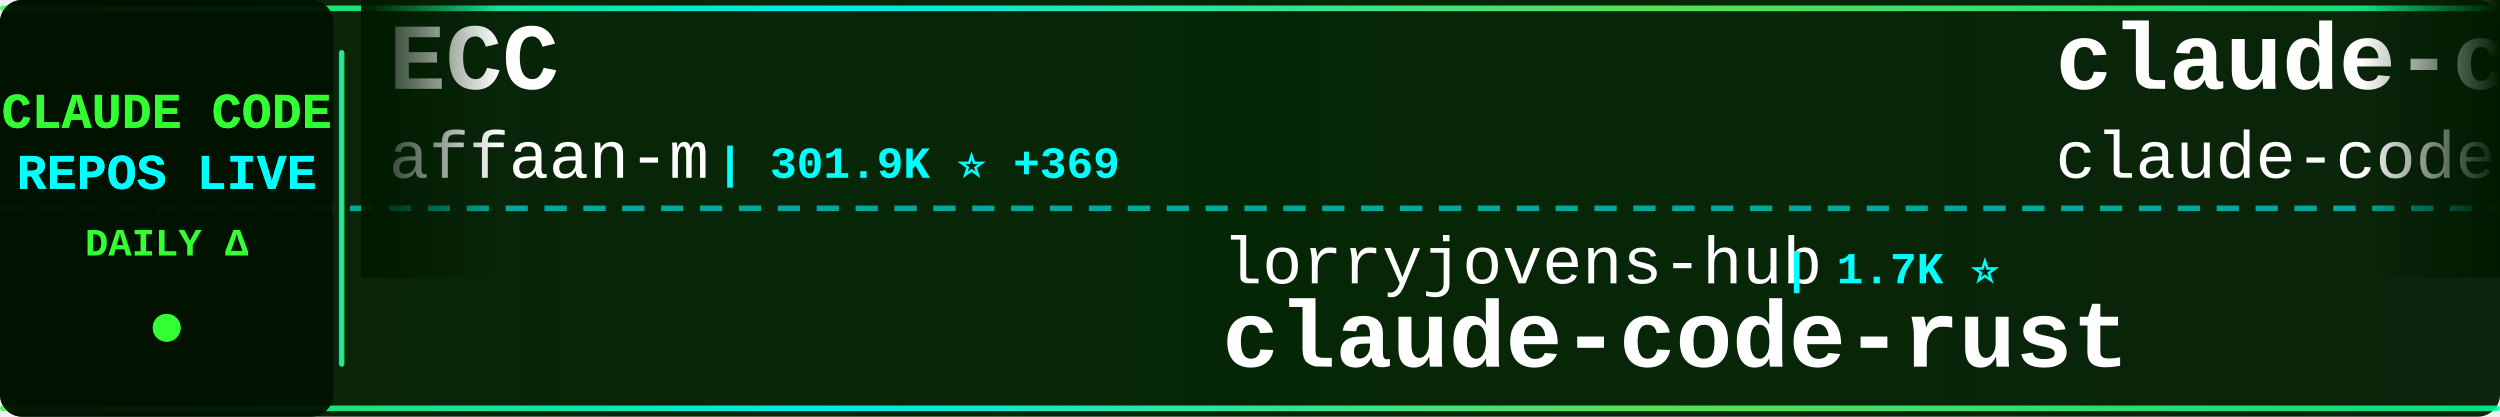
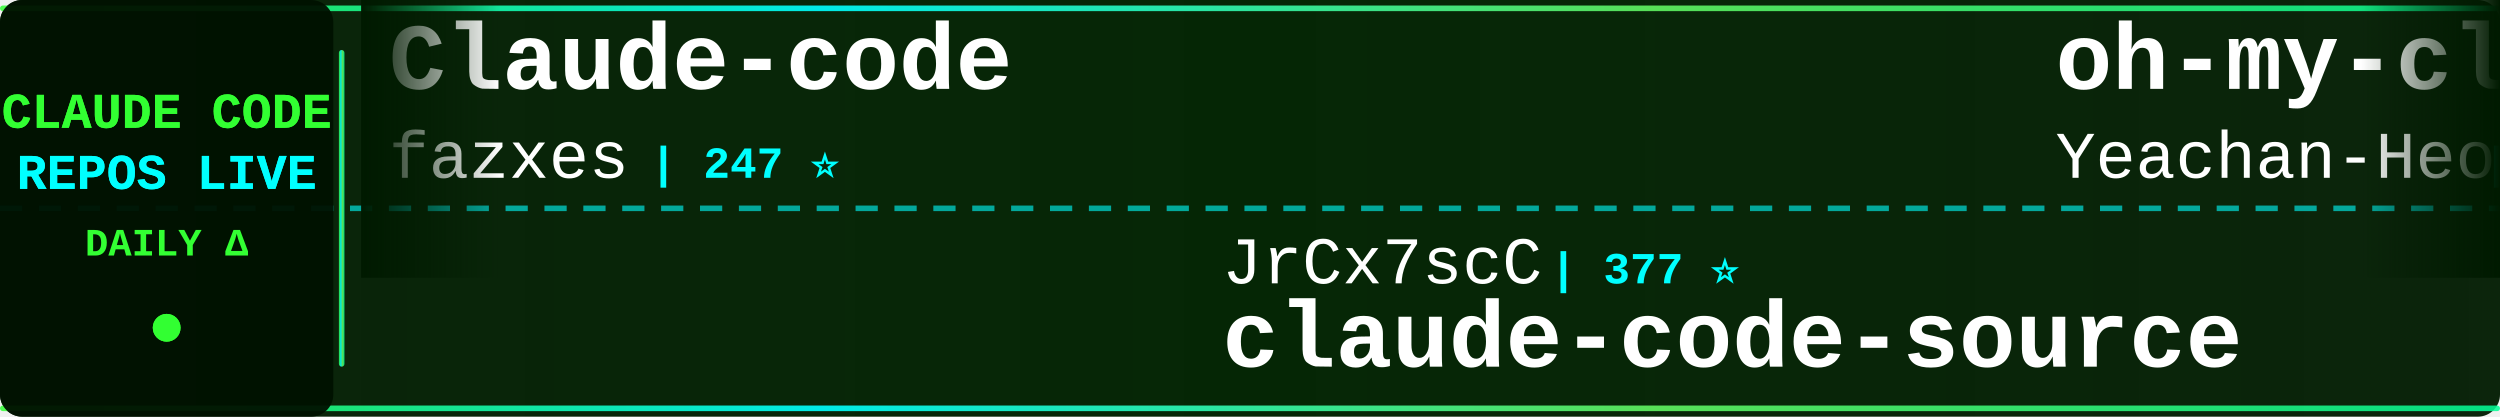
<svg xmlns="http://www.w3.org/2000/svg" width="900" height="150">
  <defs>
    <linearGradient id="tickerBg" x1="0%" y1="0%" x2="100%" y2="0%">
      <stop offset="0%" style="stop-color:#001a00;stop-opacity:0.95" />
      <stop offset="50%" style="stop-color:#002200;stop-opacity:0.98" />
      <stop offset="100%" style="stop-color:#001a00;stop-opacity:0.95" />
    </linearGradient>
    <linearGradient id="borderGrad" x1="0%" y1="0%" x2="100%" y2="0%">
      <stop offset="0%" style="stop-color:#33ff33;stop-opacity:0.85">
        <animate attributeName="stop-opacity" values="0.85;1;0.85" dur="2s" repeatCount="indefinite" />
      </stop>
      <stop offset="33%" style="stop-color:#00ffff;stop-opacity:0.9">
        <animate attributeName="stop-opacity" values="0.9;1;0.9" dur="2.2s" repeatCount="indefinite" />
      </stop>
      <stop offset="66%" style="stop-color:#66ff66;stop-opacity:0.85">
        <animate attributeName="stop-opacity" values="0.85;1;0.85" dur="1.8s" repeatCount="indefinite" />
      </stop>
      <stop offset="100%" style="stop-color:#00ff99;stop-opacity:0.85">
        <animate attributeName="stop-opacity" values="0.85;1;0.85" dur="2s" repeatCount="indefinite" />
      </stop>
    </linearGradient>
    <filter id="textGlow">
      <feGaussianBlur stdDeviation="0.1" result="coloredBlur" />
      <feMerge>
        <feMergeNode in="coloredBlur" />
        <feMergeNode in="SourceGraphic" />
      </feMerge>
    </filter>
    <filter id="metricGlow">
      <feGaussianBlur stdDeviation="0.2" result="coloredBlur" />
      <feMerge>
        <feMergeNode in="coloredBlur" />
        <feMergeNode in="SourceGraphic" />
      </feMerge>
    </filter>
    <linearGradient id="leftFade" x1="0%" y1="0%" x2="100%" y2="0%">
      <stop offset="0%" style="stop-color:#001a00;stop-opacity:1" />
      <stop offset="100%" style="stop-color:#001a00;stop-opacity:0" />
    </linearGradient>
    <linearGradient id="rightFade" x1="0%" y1="0%" x2="100%" y2="0%">
      <stop offset="0%" style="stop-color:#001a00;stop-opacity:0" />
      <stop offset="100%" style="stop-color:#001a00;stop-opacity:1" />
    </linearGradient>
  </defs>
  <rect width="900" height="150" fill="url(#tickerBg)" rx="8" />
  <rect x="0" y="2" width="900" height="2" fill="url(#borderGrad)" rx="1" />
  <rect x="0" y="146" width="900" height="2" fill="url(#borderGrad)" rx="1" />
  <line x1="0" y1="75" x2="900" y2="75" stroke="#00ffff" stroke-width="2" stroke-dasharray="8 6" opacity="0.6" />
  <rect x="0" y="0" width="120" height="150" fill="#001100" opacity="0.95" rx="8" />
  <text x="60" y="46" font-family="'Courier New', monospace" font-size="18" font-weight="bold" fill="#33ff33" text-anchor="middle" filter="url(#textGlow)">
    CLAUDE CODE
  </text>
  <text x="60" y="68" font-family="'Courier New', monospace" font-size="18" font-weight="bold" fill="#00ffff" text-anchor="middle" filter="url(#textGlow)">
    REPOS LIVE
  </text>
  <text x="60" y="92" font-family="'Courier New', monospace" font-size="14" font-weight="bold" fill="#33ff33" text-anchor="middle">
    DAILY Δ
  </text>
  <circle cx="60" cy="118" r="5" fill="#33ff33" filter="url(#metricGlow)">
    <animate attributeName="r" values="4;6;4" dur="1.5s" repeatCount="indefinite" />
    <animate attributeName="opacity" values="0.6;1;0.6" dur="1.5s" repeatCount="indefinite" />
  </circle>
  <rect x="122" y="18" width="2" height="114" fill="url(#borderGrad)" rx="1" />
  <clipPath id="tickerClip">
    <rect x="130" y="0" width="770" height="150" />
  </clipPath>
  <g clip-path="url(#tickerClip)">
    <g id="tickerItems">
      <animateTransform attributeName="transform" attributeType="XML" type="translate" from="0 0" to="-3000 0" dur="54s" repeatCount="indefinite" />
      <g transform="translate(0, 0)">
-         <text x="140" y="32" font-family="'Courier New', monospace" font-size="34" font-weight="bold" fill="#ffffff">ECC</text>
-         <text x="140" y="64" font-family="'Courier New', monospace" font-size="24" font-weight="normal" fill="#ffffff" opacity="1.0">affaan-m</text>
-         <text x="258" y="64" font-family="'Courier New', monospace" font-size="16" font-weight="bold" fill="#00ffff"> | 301.9K ⭐ +369</text>
+         <text x="140" y="32" font-family="'Courier New', monospace" font-size="34" font-weight="bold" fill="#ffffff">Claude-code</text>
+         <text x="140" y="64" font-family="'Courier New', monospace" font-size="24" font-weight="normal" fill="#ffffff" opacity="1.0">fazxes</text>
+         <text x="234" y="64" font-family="'Courier New', monospace" font-size="16" font-weight="bold" fill="#00ffff"> | 247 ⭐</text>
      </g>
      <g transform="translate(300, 0)">
-         <text x="140" y="102" font-family="'Courier New', monospace" font-size="24" font-weight="normal" fill="#ffffff" opacity="1.0">lorryjovens-hub</text>
-         <text x="342" y="102" font-family="'Courier New', monospace" font-size="16" font-weight="bold" fill="#00ffff"> | 1.7K ⭐</text>
-         <text x="140" y="132" font-family="'Courier New', monospace" font-size="34" font-weight="bold" fill="#ffffff">claude-code-rust</text>
+         <text x="140" y="102" font-family="'Courier New', monospace" font-size="24" font-weight="normal" fill="#ffffff" opacity="1.0">JrCx7scC</text>
+         <text x="258" y="102" font-family="'Courier New', monospace" font-size="16" font-weight="bold" fill="#00ffff"> | 377 ⭐</text>
+         <text x="140" y="132" font-family="'Courier New', monospace" font-size="34" font-weight="bold" fill="#ffffff">claude-code-source</text>
      </g>
      <g transform="translate(600, 0)">
-         <text x="140" y="32" font-family="'Courier New', monospace" font-size="34" font-weight="bold" fill="#ffffff">claude-code</text>
-         <text x="140" y="64" font-family="'Courier New', monospace" font-size="24" font-weight="normal" fill="#ffffff" opacity="1.0">claude-code-best</text>
-         <text x="354" y="64" font-family="'Courier New', monospace" font-size="16" font-weight="bold" fill="#00ffff"> | 23.3K ⭐ +11</text>
+         <text x="140" y="32" font-family="'Courier New', monospace" font-size="34" font-weight="bold" fill="#ffffff">oh-my-claudecode</text>
+         <text x="140" y="64" font-family="'Courier New', monospace" font-size="24" font-weight="normal" fill="#ffffff" opacity="1.0">Yeachan-Heo</text>
+         <text x="294" y="64" font-family="'Courier New', monospace" font-size="16" font-weight="bold" fill="#00ffff"> | 40.8K ⭐ +9</text>
      </g>
      <g transform="translate(900, 0)">
-         <text x="140" y="102" font-family="'Courier New', monospace" font-size="24" font-weight="normal" fill="#ffffff" opacity="1.0">xu-xiang</text>
-         <text x="258" y="102" font-family="'Courier New', monospace" font-size="16" font-weight="bold" fill="#00ffff"> | 2.0K ⭐ +1</text>
-         <text x="140" y="132" font-family="'Courier New', monospace" font-size="34" font-weight="bold" fill="#ffffff">everything-claude-code-z...</text>
+         <text x="140" y="102" font-family="'Courier New', monospace" font-size="24" font-weight="normal" fill="#ffffff" opacity="1.0">guanshan</text>
+         <text x="258" y="102" font-family="'Courier New', monospace" font-size="16" font-weight="bold" fill="#00ffff"> | 61 ⭐</text>
+         <text x="140" y="132" font-family="'Courier New', monospace" font-size="34" font-weight="bold" fill="#ffffff">ClaudeCode</text>
      </g>
      <g transform="translate(1200, 0)">
-         <text x="140" y="32" font-family="'Courier New', monospace" font-size="34" font-weight="bold" fill="#ffffff">claude-code-from-scratch</text>
-         <text x="140" y="64" font-family="'Courier New', monospace" font-size="24" font-weight="normal" fill="#ffffff" opacity="1.0">Windy3f3f3f3f</text>
-         <text x="318" y="64" font-family="'Courier New', monospace" font-size="16" font-weight="bold" fill="#00ffff"> | 2.8K ⭐ +1</text>
+         <text x="140" y="32" font-family="'Courier New', monospace" font-size="34" font-weight="bold" fill="#ffffff">claude_code_src</text>
+         <text x="140" y="64" font-family="'Courier New', monospace" font-size="24" font-weight="normal" fill="#ffffff" opacity="1.0">ponponon</text>
+         <text x="258" y="64" font-family="'Courier New', monospace" font-size="16" font-weight="bold" fill="#00ffff"> | 2.3K ⭐</text>
      </g>
      <g transform="translate(1500, 0)">
-         <text x="140" y="102" font-family="'Courier New', monospace" font-size="24" font-weight="normal" fill="#ffffff" opacity="1.0">oboard</text>
-         <text x="234" y="102" font-family="'Courier New', monospace" font-size="16" font-weight="bold" fill="#00ffff"> | 3.3K ⭐ +1</text>
-         <text x="140" y="132" font-family="'Courier New', monospace" font-size="34" font-weight="bold" fill="#ffffff">claude-code-rev</text>
+         <text x="140" y="102" font-family="'Courier New', monospace" font-size="24" font-weight="normal" fill="#ffffff" opacity="1.0">Cranot</text>
+         <text x="234" y="102" font-family="'Courier New', monospace" font-size="16" font-weight="bold" fill="#00ffff"> | 2.9K ⭐</text>
+         <text x="140" y="132" font-family="'Courier New', monospace" font-size="34" font-weight="bold" fill="#ffffff">claude-code-guide</text>
      </g>
      <g transform="translate(1800, 0)">
-         <text x="140" y="32" font-family="'Courier New', monospace" font-size="34" font-weight="bold" fill="#ffffff">everything-claude-code</text>
-         <text x="140" y="64" font-family="'Courier New', monospace" font-size="24" font-weight="normal" fill="#ffffff" opacity="1.0">WorldFlowAI</text>
-         <text x="294" y="64" font-family="'Courier New', monospace" font-size="16" font-weight="bold" fill="#00ffff"> | 6.3K ⭐ +32</text>
+         <text x="140" y="32" font-family="'Courier New', monospace" font-size="34" font-weight="bold" fill="#ffffff">claude-code</text>
+         <text x="140" y="64" font-family="'Courier New', monospace" font-size="24" font-weight="normal" fill="#ffffff" opacity="1.0">mehmoodosman</text>
+         <text x="306" y="64" font-family="'Courier New', monospace" font-size="16" font-weight="bold" fill="#00ffff"> | 172 ⭐</text>
      </g>
      <g transform="translate(2100, 0)">
-         <text x="140" y="102" font-family="'Courier New', monospace" font-size="24" font-weight="normal" fill="#ffffff" opacity="1.0">mrpaidsocial</text>
-         <text x="306" y="102" font-family="'Courier New', monospace" font-size="16" font-weight="bold" fill="#00ffff"> | 1.7K ⭐ +2</text>
-         <text x="140" y="132" font-family="'Courier New', monospace" font-size="34" font-weight="bold" fill="#ffffff">arcads-claude-code-mrpai...</text>
+         <text x="140" y="102" font-family="'Courier New', monospace" font-size="24" font-weight="normal" fill="#ffffff" opacity="1.0">https-deeplearning-ai</text>
+         <text x="414" y="102" font-family="'Courier New', monospace" font-size="16" font-weight="bold" fill="#00ffff"> | 563 ⭐</text>
+         <text x="140" y="132" font-family="'Courier New', monospace" font-size="34" font-weight="bold" fill="#ffffff">sc-claude-code-files</text>
      </g>
      <g transform="translate(2400, 0)">
-         <text x="140" y="32" font-family="'Courier New', monospace" font-size="34" font-weight="bold" fill="#ffffff">Claude-Code-Source-Study</text>
-         <text x="140" y="64" font-family="'Courier New', monospace" font-size="24" font-weight="normal" fill="#ffffff" opacity="1.0">luyao618</text>
-         <text x="258" y="64" font-family="'Courier New', monospace" font-size="16" font-weight="bold" fill="#00ffff"> | 1.7K ⭐ +1</text>
+         <text x="140" y="32" font-family="'Courier New', monospace" font-size="34" font-weight="bold" fill="#ffffff">claude-code-hooks-master...</text>
+         <text x="140" y="64" font-family="'Courier New', monospace" font-size="24" font-weight="normal" fill="#ffffff" opacity="1.0">disler</text>
+         <text x="234" y="64" font-family="'Courier New', monospace" font-size="16" font-weight="bold" fill="#00ffff"> | 4.0K ⭐</text>
      </g>
      <g transform="translate(2700, 0)">
-         <text x="140" y="102" font-family="'Courier New', monospace" font-size="24" font-weight="normal" fill="#ffffff" opacity="1.0">repowise-dev</text>
-         <text x="306" y="102" font-family="'Courier New', monospace" font-size="16" font-weight="bold" fill="#00ffff"> | 1.2K ⭐</text>
-         <text x="140" y="132" font-family="'Courier New', monospace" font-size="34" font-weight="bold" fill="#ffffff">claude-code-prompts</text>
+         <text x="140" y="102" font-family="'Courier New', monospace" font-size="24" font-weight="normal" fill="#ffffff" opacity="1.0">Maciek-roboblog</text>
+         <text x="342" y="102" font-family="'Courier New', monospace" font-size="16" font-weight="bold" fill="#00ffff"> | 8.8K ⭐ +1</text>
+         <text x="140" y="132" font-family="'Courier New', monospace" font-size="34" font-weight="bold" fill="#ffffff">Claude-Code-Usage-Monito...</text>
      </g>
      <g transform="translate(3000, 0)">
-         <text x="140" y="32" font-family="'Courier New', monospace" font-size="34" font-weight="bold" fill="#ffffff">ECC</text>
-         <text x="140" y="64" font-family="'Courier New', monospace" font-size="24" font-weight="normal" fill="#ffffff" opacity="1.0">affaan-m</text>
-         <text x="258" y="64" font-family="'Courier New', monospace" font-size="16" font-weight="bold" fill="#00ffff"> | 301.9K ⭐ +369</text>
+         <text x="140" y="32" font-family="'Courier New', monospace" font-size="34" font-weight="bold" fill="#ffffff">Claude-code</text>
+         <text x="140" y="64" font-family="'Courier New', monospace" font-size="24" font-weight="normal" fill="#ffffff" opacity="1.0">fazxes</text>
+         <text x="234" y="64" font-family="'Courier New', monospace" font-size="16" font-weight="bold" fill="#00ffff"> | 247 ⭐</text>
      </g>
      <g transform="translate(3300, 0)">
-         <text x="140" y="102" font-family="'Courier New', monospace" font-size="24" font-weight="normal" fill="#ffffff" opacity="1.0">lorryjovens-hub</text>
-         <text x="342" y="102" font-family="'Courier New', monospace" font-size="16" font-weight="bold" fill="#00ffff"> | 1.7K ⭐</text>
-         <text x="140" y="132" font-family="'Courier New', monospace" font-size="34" font-weight="bold" fill="#ffffff">claude-code-rust</text>
+         <text x="140" y="102" font-family="'Courier New', monospace" font-size="24" font-weight="normal" fill="#ffffff" opacity="1.0">JrCx7scC</text>
+         <text x="258" y="102" font-family="'Courier New', monospace" font-size="16" font-weight="bold" fill="#00ffff"> | 377 ⭐</text>
+         <text x="140" y="132" font-family="'Courier New', monospace" font-size="34" font-weight="bold" fill="#ffffff">claude-code-source</text>
      </g>
      <g transform="translate(3600, 0)">
-         <text x="140" y="32" font-family="'Courier New', monospace" font-size="34" font-weight="bold" fill="#ffffff">claude-code</text>
-         <text x="140" y="64" font-family="'Courier New', monospace" font-size="24" font-weight="normal" fill="#ffffff" opacity="1.0">claude-code-best</text>
-         <text x="354" y="64" font-family="'Courier New', monospace" font-size="16" font-weight="bold" fill="#00ffff"> | 23.3K ⭐ +11</text>
+         <text x="140" y="32" font-family="'Courier New', monospace" font-size="34" font-weight="bold" fill="#ffffff">oh-my-claudecode</text>
+         <text x="140" y="64" font-family="'Courier New', monospace" font-size="24" font-weight="normal" fill="#ffffff" opacity="1.0">Yeachan-Heo</text>
+         <text x="294" y="64" font-family="'Courier New', monospace" font-size="16" font-weight="bold" fill="#00ffff"> | 40.8K ⭐ +9</text>
      </g>
      <g transform="translate(3900, 0)">
-         <text x="140" y="102" font-family="'Courier New', monospace" font-size="24" font-weight="normal" fill="#ffffff" opacity="1.0">xu-xiang</text>
-         <text x="258" y="102" font-family="'Courier New', monospace" font-size="16" font-weight="bold" fill="#00ffff"> | 2.0K ⭐ +1</text>
-         <text x="140" y="132" font-family="'Courier New', monospace" font-size="34" font-weight="bold" fill="#ffffff">everything-claude-code-z...</text>
+         <text x="140" y="102" font-family="'Courier New', monospace" font-size="24" font-weight="normal" fill="#ffffff" opacity="1.0">guanshan</text>
+         <text x="258" y="102" font-family="'Courier New', monospace" font-size="16" font-weight="bold" fill="#00ffff"> | 61 ⭐</text>
+         <text x="140" y="132" font-family="'Courier New', monospace" font-size="34" font-weight="bold" fill="#ffffff">ClaudeCode</text>
      </g>
    </g>
  </g>
  <rect x="130" y="0" width="50" height="100" fill="url(#leftFade)" />
  <rect x="850" y="0" width="50" height="100" fill="url(#rightFade)" />
</svg>
